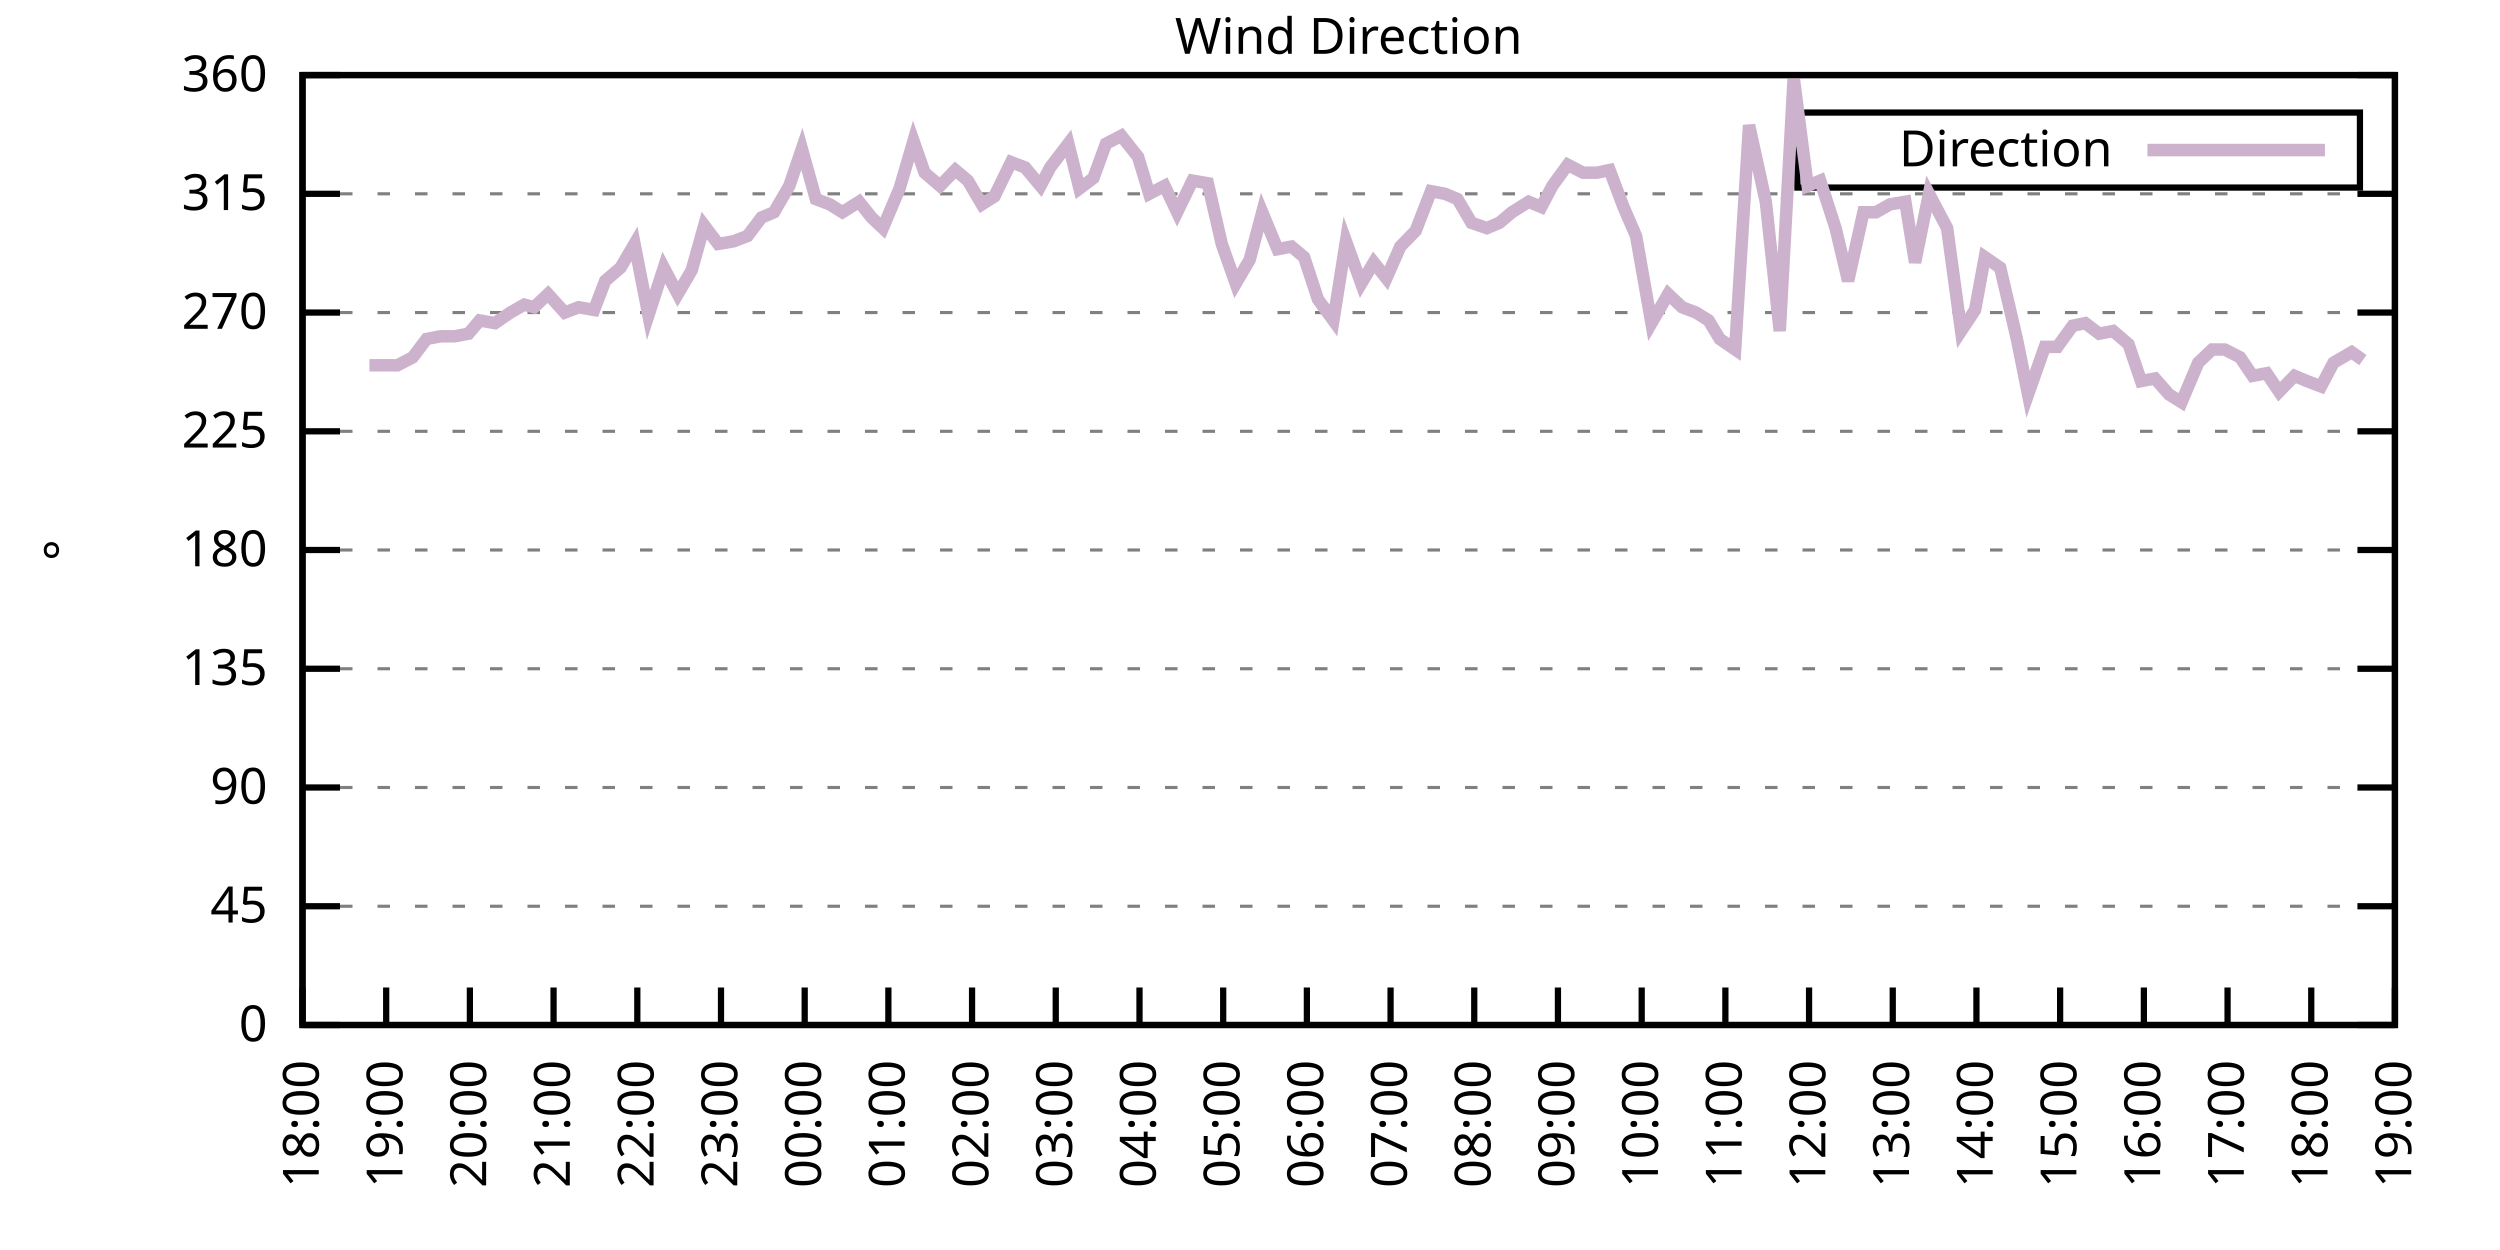
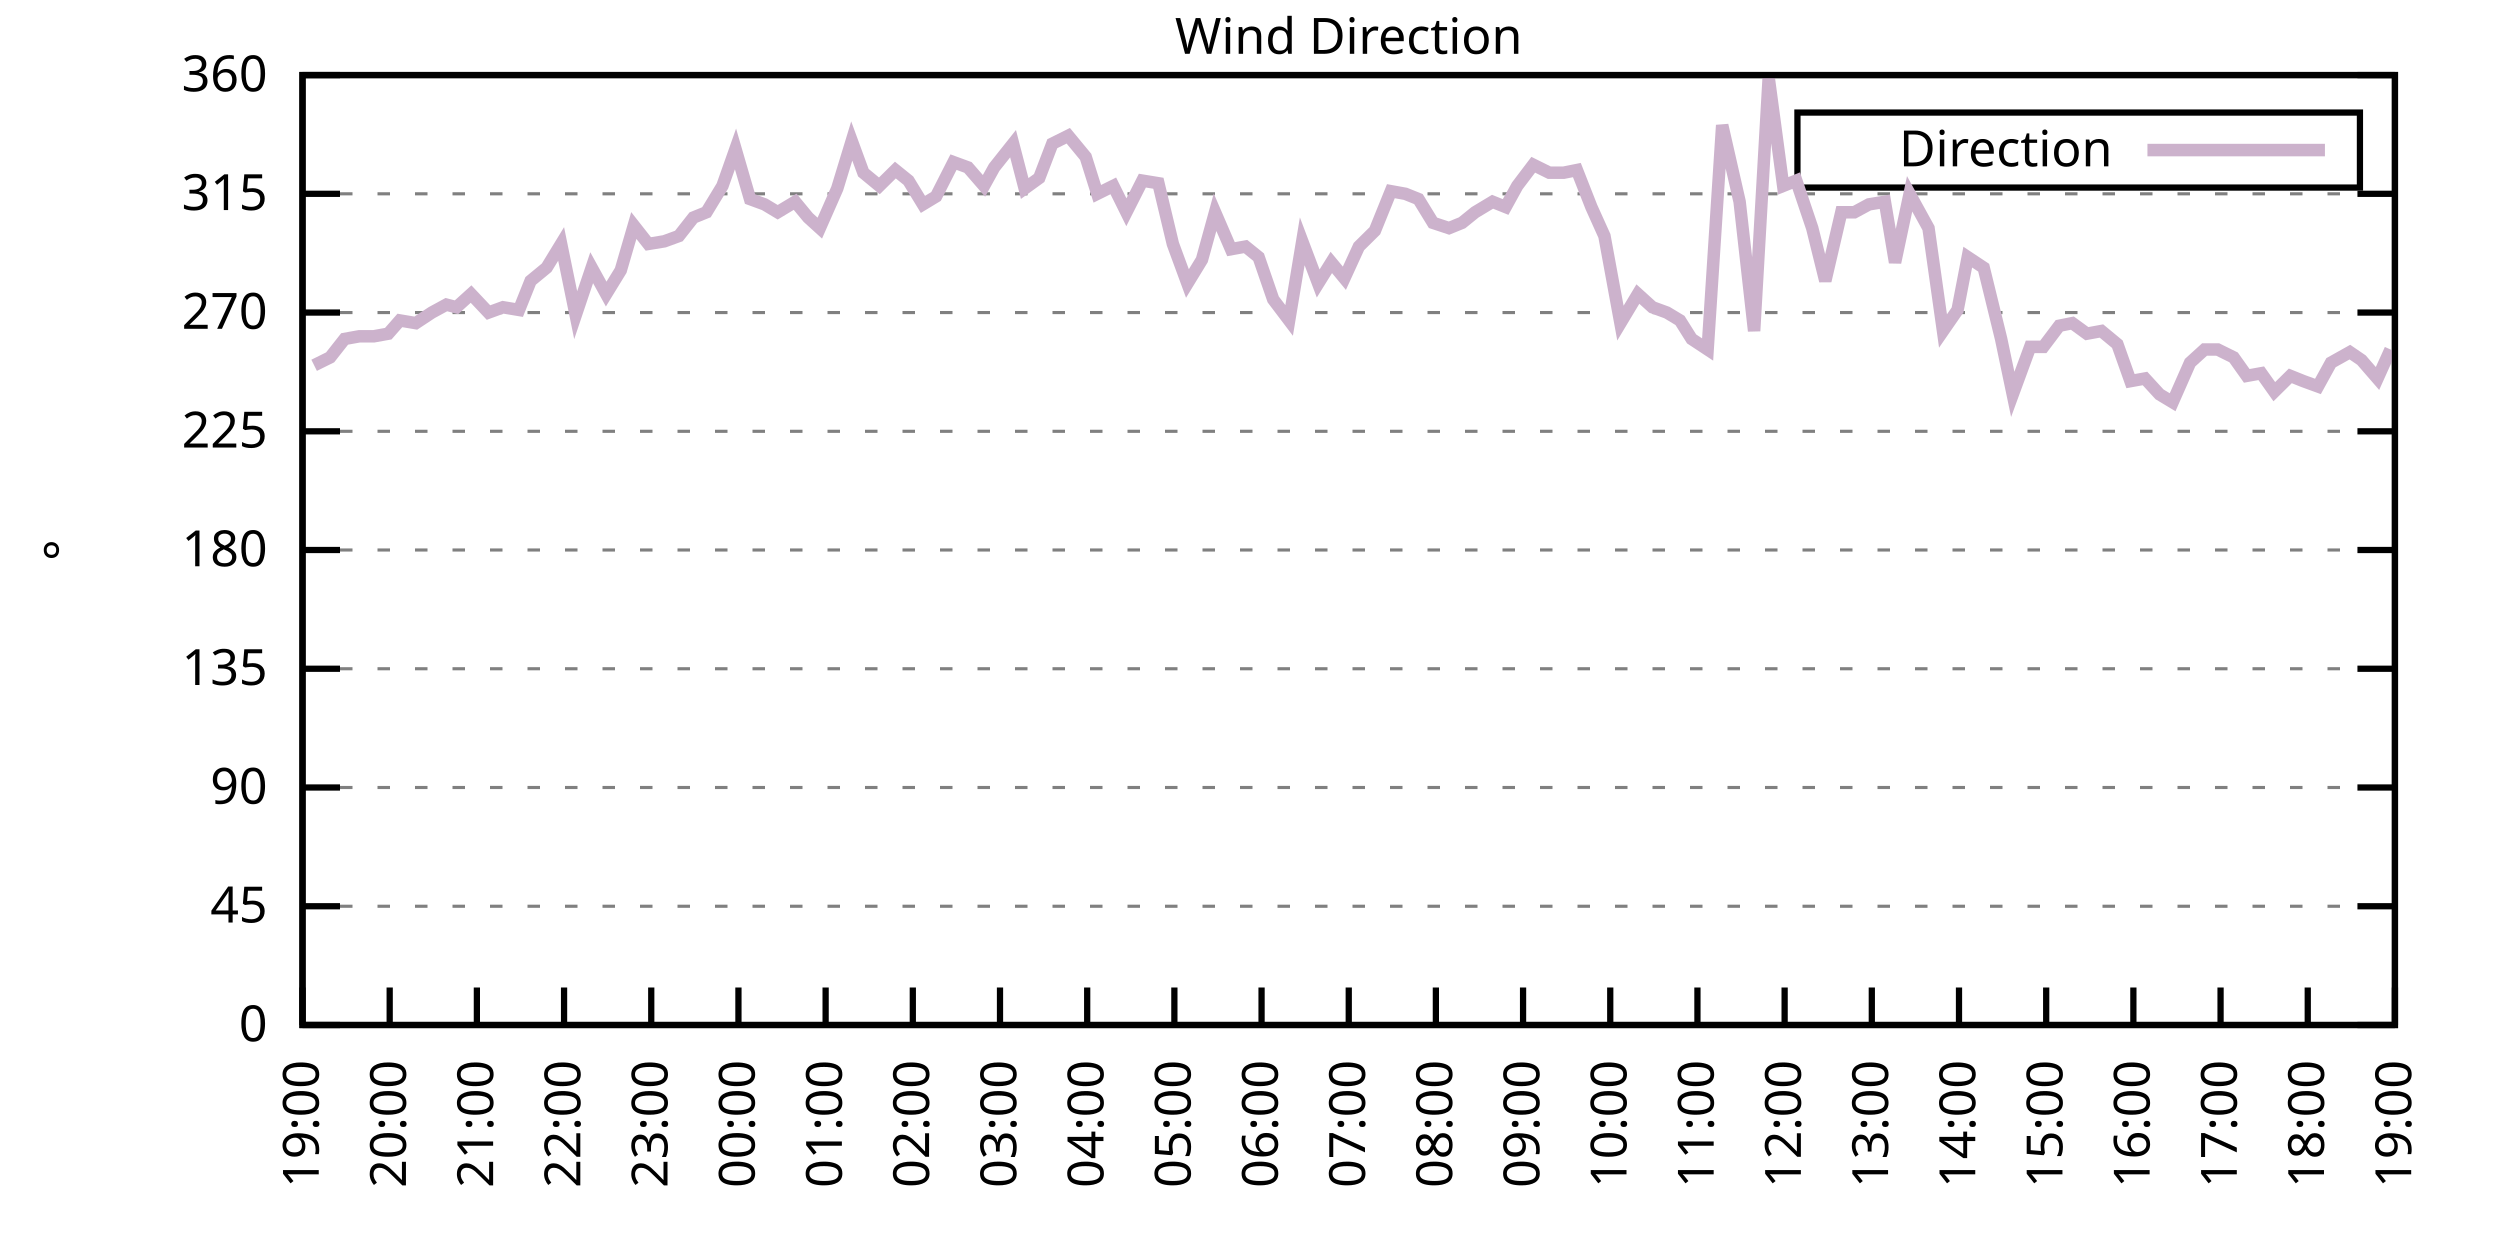
<svg xmlns="http://www.w3.org/2000/svg" xmlns:xlink="http://www.w3.org/1999/xlink" width="400" height="200" viewBox="0 0 400 200">
  <g id="gnuplot_canvas">
    <rect x="0" y="0" width="400" height="200" fill="none" />
    <defs>
      <circle id="gpDot" r="0.5" stroke-width="0.5" stroke="currentColor" />
      <path id="gpPt0" stroke-width="0.333" stroke="currentColor" d="M-1,0 h2 M0,-1 v2" />
      <path id="gpPt1" stroke-width="0.333" stroke="currentColor" d="M-1,-1 L1,1 M1,-1 L-1,1" />
      <path id="gpPt2" stroke-width="0.333" stroke="currentColor" d="M-1,0 L1,0 M0,-1 L0,1 M-1,-1 L1,1 M-1,1 L1,-1" />
      <rect id="gpPt3" stroke-width="0.333" stroke="currentColor" x="-1" y="-1" width="2" height="2" />
      <rect id="gpPt4" stroke-width="0.333" stroke="currentColor" fill="currentColor" x="-1" y="-1" width="2" height="2" />
      <circle id="gpPt5" stroke-width="0.333" stroke="currentColor" cx="0" cy="0" r="1" />
      <use xlink:href="#gpPt5" id="gpPt6" fill="currentColor" stroke="none" />
      <path id="gpPt7" stroke-width="0.333" stroke="currentColor" d="M0,-1.33 L-1.33,0.67 L1.33,0.67 z" />
      <use xlink:href="#gpPt7" id="gpPt8" fill="currentColor" stroke="none" />
      <use xlink:href="#gpPt7" id="gpPt9" stroke="currentColor" transform="rotate(180)" />
      <use xlink:href="#gpPt9" id="gpPt10" fill="currentColor" stroke="none" />
      <use xlink:href="#gpPt3" id="gpPt11" stroke="currentColor" transform="rotate(45)" />
      <use xlink:href="#gpPt11" id="gpPt12" fill="currentColor" stroke="none" />
      <path id="gpPt13" stroke-width="0.333" stroke="currentColor" d="M0,1.330 L1.265,0.411 L0.782,-1.067 L-0.782,-1.076 L-1.265,0.411 z" />
      <use xlink:href="#gpPt13" id="gpPt14" fill="currentColor" stroke="none" />
      <filter id="textbox" filterUnits="objectBoundingBox" x="0" y="0" height="1" width="1">
        <feFlood flood-color="white" flood-opacity="1" result="bgnd" />
        <feComposite in="SourceGraphic" in2="bgnd" operator="atop" />
      </filter>
      <filter id="greybox" filterUnits="objectBoundingBox" x="0" y="0" height="1" width="1">
        <feFlood flood-color="lightgrey" flood-opacity="1" result="grey" />
        <feComposite in="SourceGraphic" in2="grey" operator="atop" />
      </filter>
    </defs>
    <g fill="none" color="white" stroke="currentColor" stroke-width="1.00" stroke-linecap="butt" stroke-linejoin="miter">
</g>
    <g fill="none" color="black" stroke="currentColor" stroke-width="1.00" stroke-linecap="butt" stroke-linejoin="miter">
      <g stroke="none" shape-rendering="crispEdges">
        <polygon fill="rgb(255, 255, 255)" points="48.40,164.00 383.18,164.00 383.18,12.02 48.40,12.02 " />
      </g>
    </g>
    <g fill="none" color="black" stroke="currentColor" stroke-width="1.00" stroke-linecap="butt" stroke-linejoin="miter">
</g>
    <g fill="none" color="black" stroke="black" stroke-width="0.50" stroke-linecap="butt" stroke-linejoin="miter">
</g>
    <g fill="none" color="gray" stroke="currentColor" stroke-width="0.50" stroke-linecap="butt" stroke-linejoin="miter">
      <path stroke="gray" stroke-dasharray="2,4" class="gridline" d="M48.40,164.00 L383.19,164.00  " />
    </g>
    <g fill="none" color="gray" stroke="gray" stroke-width="1.00" stroke-linecap="butt" stroke-linejoin="miter">
</g>
    <g fill="none" color="black" stroke="currentColor" stroke-width="1.00" stroke-linecap="butt" stroke-linejoin="miter">
      <path stroke="black" d="M48.40,164.00 L54.40,164.00 M383.19,164.00 L377.19,164.00  " />
      <g transform="translate(42.80,166.60)" stroke="none" fill="black" font-family="Sans" font-size="8.00" text-anchor="end">
        <text>
          <tspan font-family="Sans"> 0</tspan>
        </text>
      </g>
    </g>
    <g fill="none" color="black" stroke="currentColor" stroke-width="1.00" stroke-linecap="butt" stroke-linejoin="miter">
</g>
    <g fill="none" color="black" stroke="black" stroke-width="0.50" stroke-linecap="butt" stroke-linejoin="miter">
</g>
    <g fill="none" color="gray" stroke="currentColor" stroke-width="0.50" stroke-linecap="butt" stroke-linejoin="miter">
      <path stroke="gray" stroke-dasharray="2,4" class="gridline" d="M48.40,145.00 L383.19,145.00  " />
    </g>
    <g fill="none" color="gray" stroke="gray" stroke-width="1.00" stroke-linecap="butt" stroke-linejoin="miter">
</g>
    <g fill="none" color="black" stroke="currentColor" stroke-width="1.00" stroke-linecap="butt" stroke-linejoin="miter">
      <path stroke="black" d="M48.40,145.00 L54.40,145.00 M383.19,145.00 L377.19,145.00  " />
      <g transform="translate(42.80,147.60)" stroke="none" fill="black" font-family="Sans" font-size="8.00" text-anchor="end">
        <text>
          <tspan font-family="Sans"> 45</tspan>
        </text>
      </g>
    </g>
    <g fill="none" color="black" stroke="currentColor" stroke-width="1.00" stroke-linecap="butt" stroke-linejoin="miter">
</g>
    <g fill="none" color="black" stroke="black" stroke-width="0.50" stroke-linecap="butt" stroke-linejoin="miter">
</g>
    <g fill="none" color="gray" stroke="currentColor" stroke-width="0.50" stroke-linecap="butt" stroke-linejoin="miter">
      <path stroke="gray" stroke-dasharray="2,4" class="gridline" d="M48.40,126.00 L383.19,126.00  " />
    </g>
    <g fill="none" color="gray" stroke="gray" stroke-width="1.00" stroke-linecap="butt" stroke-linejoin="miter">
</g>
    <g fill="none" color="black" stroke="currentColor" stroke-width="1.00" stroke-linecap="butt" stroke-linejoin="miter">
      <path stroke="black" d="M48.40,126.00 L54.40,126.00 M383.19,126.00 L377.19,126.00  " />
      <g transform="translate(42.80,128.60)" stroke="none" fill="black" font-family="Sans" font-size="8.00" text-anchor="end">
        <text>
          <tspan font-family="Sans"> 90</tspan>
        </text>
      </g>
    </g>
    <g fill="none" color="black" stroke="currentColor" stroke-width="1.00" stroke-linecap="butt" stroke-linejoin="miter">
</g>
    <g fill="none" color="black" stroke="black" stroke-width="0.50" stroke-linecap="butt" stroke-linejoin="miter">
</g>
    <g fill="none" color="gray" stroke="currentColor" stroke-width="0.50" stroke-linecap="butt" stroke-linejoin="miter">
      <path stroke="gray" stroke-dasharray="2,4" class="gridline" d="M48.40,107.00 L383.19,107.00  " />
    </g>
    <g fill="none" color="gray" stroke="gray" stroke-width="1.00" stroke-linecap="butt" stroke-linejoin="miter">
</g>
    <g fill="none" color="black" stroke="currentColor" stroke-width="1.00" stroke-linecap="butt" stroke-linejoin="miter">
      <path stroke="black" d="M48.40,107.00 L54.40,107.00 M383.19,107.00 L377.19,107.00  " />
      <g transform="translate(42.80,109.60)" stroke="none" fill="black" font-family="Sans" font-size="8.00" text-anchor="end">
        <text>
          <tspan font-family="Sans"> 135</tspan>
        </text>
      </g>
    </g>
    <g fill="none" color="black" stroke="currentColor" stroke-width="1.00" stroke-linecap="butt" stroke-linejoin="miter">
</g>
    <g fill="none" color="black" stroke="black" stroke-width="0.50" stroke-linecap="butt" stroke-linejoin="miter">
</g>
    <g fill="none" color="gray" stroke="currentColor" stroke-width="0.50" stroke-linecap="butt" stroke-linejoin="miter">
      <path stroke="gray" stroke-dasharray="2,4" class="gridline" d="M48.40,88.00 L383.19,88.00  " />
    </g>
    <g fill="none" color="gray" stroke="gray" stroke-width="1.00" stroke-linecap="butt" stroke-linejoin="miter">
</g>
    <g fill="none" color="black" stroke="currentColor" stroke-width="1.00" stroke-linecap="butt" stroke-linejoin="miter">
      <path stroke="black" d="M48.40,88.00 L54.40,88.00 M383.19,88.00 L377.19,88.00  " />
      <g transform="translate(42.80,90.60)" stroke="none" fill="black" font-family="Sans" font-size="8.00" text-anchor="end">
        <text>
          <tspan font-family="Sans"> 180</tspan>
        </text>
      </g>
    </g>
    <g fill="none" color="black" stroke="currentColor" stroke-width="1.00" stroke-linecap="butt" stroke-linejoin="miter">
</g>
    <g fill="none" color="black" stroke="black" stroke-width="0.50" stroke-linecap="butt" stroke-linejoin="miter">
</g>
    <g fill="none" color="gray" stroke="currentColor" stroke-width="0.50" stroke-linecap="butt" stroke-linejoin="miter">
      <path stroke="gray" stroke-dasharray="2,4" class="gridline" d="M48.40,69.01 L383.19,69.01  " />
    </g>
    <g fill="none" color="gray" stroke="gray" stroke-width="1.00" stroke-linecap="butt" stroke-linejoin="miter">
</g>
    <g fill="none" color="black" stroke="currentColor" stroke-width="1.00" stroke-linecap="butt" stroke-linejoin="miter">
      <path stroke="black" d="M48.40,69.01 L54.40,69.01 M383.19,69.01 L377.19,69.01  " />
      <g transform="translate(42.80,71.61)" stroke="none" fill="black" font-family="Sans" font-size="8.00" text-anchor="end">
        <text>
          <tspan font-family="Sans"> 225</tspan>
        </text>
      </g>
    </g>
    <g fill="none" color="black" stroke="currentColor" stroke-width="1.00" stroke-linecap="butt" stroke-linejoin="miter">
</g>
    <g fill="none" color="black" stroke="black" stroke-width="0.50" stroke-linecap="butt" stroke-linejoin="miter">
</g>
    <g fill="none" color="gray" stroke="currentColor" stroke-width="0.50" stroke-linecap="butt" stroke-linejoin="miter">
      <path stroke="gray" stroke-dasharray="2,4" class="gridline" d="M48.40,50.01 L383.19,50.01  " />
    </g>
    <g fill="none" color="gray" stroke="gray" stroke-width="1.00" stroke-linecap="butt" stroke-linejoin="miter">
</g>
    <g fill="none" color="black" stroke="currentColor" stroke-width="1.00" stroke-linecap="butt" stroke-linejoin="miter">
      <path stroke="black" d="M48.40,50.01 L54.40,50.01 M383.19,50.01 L377.19,50.01  " />
      <g transform="translate(42.80,52.61)" stroke="none" fill="black" font-family="Sans" font-size="8.00" text-anchor="end">
        <text>
          <tspan font-family="Sans"> 270</tspan>
        </text>
      </g>
    </g>
    <g fill="none" color="black" stroke="currentColor" stroke-width="1.00" stroke-linecap="butt" stroke-linejoin="miter">
</g>
    <g fill="none" color="black" stroke="black" stroke-width="0.50" stroke-linecap="butt" stroke-linejoin="miter">
</g>
    <g fill="none" color="gray" stroke="currentColor" stroke-width="0.50" stroke-linecap="butt" stroke-linejoin="miter">
      <path stroke="gray" stroke-dasharray="2,4" class="gridline" d="M48.40,31.01 L383.19,31.01  " />
    </g>
    <g fill="none" color="gray" stroke="gray" stroke-width="1.00" stroke-linecap="butt" stroke-linejoin="miter">
</g>
    <g fill="none" color="black" stroke="currentColor" stroke-width="1.00" stroke-linecap="butt" stroke-linejoin="miter">
      <path stroke="black" d="M48.40,31.01 L54.40,31.01 M383.19,31.01 L377.19,31.01  " />
      <g transform="translate(42.80,33.61)" stroke="none" fill="black" font-family="Sans" font-size="8.00" text-anchor="end">
        <text>
          <tspan font-family="Sans"> 315</tspan>
        </text>
      </g>
    </g>
    <g fill="none" color="black" stroke="currentColor" stroke-width="1.00" stroke-linecap="butt" stroke-linejoin="miter">
</g>
    <g fill="none" color="black" stroke="black" stroke-width="0.50" stroke-linecap="butt" stroke-linejoin="miter">
</g>
    <g fill="none" color="gray" stroke="currentColor" stroke-width="0.50" stroke-linecap="butt" stroke-linejoin="miter">
      <path stroke="gray" stroke-dasharray="2,4" class="gridline" d="M48.40,12.01 L383.19,12.01  " />
    </g>
    <g fill="none" color="gray" stroke="gray" stroke-width="1.00" stroke-linecap="butt" stroke-linejoin="miter">
</g>
    <g fill="none" color="black" stroke="currentColor" stroke-width="1.00" stroke-linecap="butt" stroke-linejoin="miter">
      <path stroke="black" d="M48.40,12.01 L54.40,12.01 M383.19,12.01 L377.19,12.01  " />
      <g transform="translate(42.80,14.61)" stroke="none" fill="black" font-family="Sans" font-size="8.00" text-anchor="end">
        <text>
          <tspan font-family="Sans"> 360</tspan>
        </text>
      </g>
    </g>
    <g fill="none" color="black" stroke="currentColor" stroke-width="1.00" stroke-linecap="butt" stroke-linejoin="miter">
      <path stroke="black" d="M48.40,164.00 L48.40,158.00  " />
      <g transform="translate(51.00,169.60) rotate(270.00)" stroke="none" fill="black" font-family="Sans" font-size="8.00" text-anchor="end">
        <text>
-           <tspan font-family="Sans">18:00</tspan>
-         </text>
-       </g>
-     </g>
-     <g fill="none" color="black" stroke="currentColor" stroke-width="1.00" stroke-linecap="butt" stroke-linejoin="miter">
-       <path stroke="black" d="M61.79,164.00 L61.79,158.00  " />
-       <g transform="translate(64.39,169.60) rotate(270.00)" stroke="none" fill="black" font-family="Sans" font-size="8.00" text-anchor="end">
-         <text>
          <tspan font-family="Sans">19:00</tspan>
        </text>
      </g>
    </g>
    <g fill="none" color="black" stroke="currentColor" stroke-width="1.00" stroke-linecap="butt" stroke-linejoin="miter">
-       <path stroke="black" d="M75.18,164.00 L75.18,158.00  " />
-       <g transform="translate(77.78,169.60) rotate(270.00)" stroke="none" fill="black" font-family="Sans" font-size="8.00" text-anchor="end">
+       <path stroke="black" d="M62.35,164.00 L62.35,158.00  " />
+       <g transform="translate(64.95,169.60) rotate(270.00)" stroke="none" fill="black" font-family="Sans" font-size="8.00" text-anchor="end">
        <text>
          <tspan font-family="Sans">20:00</tspan>
        </text>
      </g>
    </g>
    <g fill="none" color="black" stroke="currentColor" stroke-width="1.00" stroke-linecap="butt" stroke-linejoin="miter">
-       <path stroke="black" d="M88.57,164.00 L88.57,158.00  " />
-       <g transform="translate(91.17,169.60) rotate(270.00)" stroke="none" fill="black" font-family="Sans" font-size="8.00" text-anchor="end">
+       <path stroke="black" d="M76.30,164.00 L76.30,158.00  " />
+       <g transform="translate(78.90,169.60) rotate(270.00)" stroke="none" fill="black" font-family="Sans" font-size="8.00" text-anchor="end">
        <text>
          <tspan font-family="Sans">21:00</tspan>
        </text>
      </g>
    </g>
    <g fill="none" color="black" stroke="currentColor" stroke-width="1.00" stroke-linecap="butt" stroke-linejoin="miter">
-       <path stroke="black" d="M101.97,164.00 L101.97,158.00  " />
-       <g transform="translate(104.57,169.60) rotate(270.00)" stroke="none" fill="black" font-family="Sans" font-size="8.00" text-anchor="end">
+       <path stroke="black" d="M90.25,164.00 L90.25,158.00  " />
+       <g transform="translate(92.85,169.60) rotate(270.00)" stroke="none" fill="black" font-family="Sans" font-size="8.00" text-anchor="end">
        <text>
          <tspan font-family="Sans">22:00</tspan>
        </text>
      </g>
    </g>
    <g fill="none" color="black" stroke="currentColor" stroke-width="1.00" stroke-linecap="butt" stroke-linejoin="miter">
-       <path stroke="black" d="M115.36,164.00 L115.36,158.00  " />
-       <g transform="translate(117.96,169.60) rotate(270.00)" stroke="none" fill="black" font-family="Sans" font-size="8.00" text-anchor="end">
+       <path stroke="black" d="M104.20,164.00 L104.20,158.00  " />
+       <g transform="translate(106.80,169.60) rotate(270.00)" stroke="none" fill="black" font-family="Sans" font-size="8.00" text-anchor="end">
        <text>
          <tspan font-family="Sans">23:00</tspan>
        </text>
      </g>
    </g>
    <g fill="none" color="black" stroke="currentColor" stroke-width="1.00" stroke-linecap="butt" stroke-linejoin="miter">
-       <path stroke="black" d="M128.75,164.00 L128.75,158.00  " />
-       <g transform="translate(131.35,169.60) rotate(270.00)" stroke="none" fill="black" font-family="Sans" font-size="8.00" text-anchor="end">
+       <path stroke="black" d="M118.15,164.00 L118.15,158.00  " />
+       <g transform="translate(120.75,169.60) rotate(270.00)" stroke="none" fill="black" font-family="Sans" font-size="8.00" text-anchor="end">
        <text>
          <tspan font-family="Sans">00:00</tspan>
        </text>
      </g>
    </g>
    <g fill="none" color="black" stroke="currentColor" stroke-width="1.00" stroke-linecap="butt" stroke-linejoin="miter">
-       <path stroke="black" d="M142.14,164.00 L142.14,158.00  " />
-       <g transform="translate(144.74,169.60) rotate(270.00)" stroke="none" fill="black" font-family="Sans" font-size="8.00" text-anchor="end">
+       <path stroke="black" d="M132.10,164.00 L132.10,158.00  " />
+       <g transform="translate(134.70,169.60) rotate(270.00)" stroke="none" fill="black" font-family="Sans" font-size="8.00" text-anchor="end">
        <text>
          <tspan font-family="Sans">01:00</tspan>
        </text>
      </g>
    </g>
    <g fill="none" color="black" stroke="currentColor" stroke-width="1.00" stroke-linecap="butt" stroke-linejoin="miter">
-       <path stroke="black" d="M155.53,164.00 L155.53,158.00  " />
-       <g transform="translate(158.13,169.60) rotate(270.00)" stroke="none" fill="black" font-family="Sans" font-size="8.00" text-anchor="end">
+       <path stroke="black" d="M146.05,164.00 L146.05,158.00  " />
+       <g transform="translate(148.65,169.60) rotate(270.00)" stroke="none" fill="black" font-family="Sans" font-size="8.00" text-anchor="end">
        <text>
          <tspan font-family="Sans">02:00</tspan>
        </text>
      </g>
    </g>
    <g fill="none" color="black" stroke="currentColor" stroke-width="1.00" stroke-linecap="butt" stroke-linejoin="miter">
-       <path stroke="black" d="M168.92,164.00 L168.92,158.00  " />
-       <g transform="translate(171.52,169.60) rotate(270.00)" stroke="none" fill="black" font-family="Sans" font-size="8.00" text-anchor="end">
+       <path stroke="black" d="M160.00,164.00 L160.00,158.00  " />
+       <g transform="translate(162.60,169.60) rotate(270.00)" stroke="none" fill="black" font-family="Sans" font-size="8.00" text-anchor="end">
        <text>
          <tspan font-family="Sans">03:00</tspan>
        </text>
      </g>
    </g>
    <g fill="none" color="black" stroke="currentColor" stroke-width="1.00" stroke-linecap="butt" stroke-linejoin="miter">
-       <path stroke="black" d="M182.32,164.00 L182.32,158.00  " />
-       <g transform="translate(184.92,169.60) rotate(270.00)" stroke="none" fill="black" font-family="Sans" font-size="8.00" text-anchor="end">
+       <path stroke="black" d="M173.95,164.00 L173.95,158.00  " />
+       <g transform="translate(176.55,169.60) rotate(270.00)" stroke="none" fill="black" font-family="Sans" font-size="8.00" text-anchor="end">
        <text>
          <tspan font-family="Sans">04:00</tspan>
        </text>
      </g>
    </g>
    <g fill="none" color="black" stroke="currentColor" stroke-width="1.00" stroke-linecap="butt" stroke-linejoin="miter">
-       <path stroke="black" d="M195.71,164.00 L195.71,158.00  " />
-       <g transform="translate(198.31,169.60) rotate(270.00)" stroke="none" fill="black" font-family="Sans" font-size="8.00" text-anchor="end">
+       <path stroke="black" d="M187.90,164.00 L187.90,158.00  " />
+       <g transform="translate(190.50,169.60) rotate(270.00)" stroke="none" fill="black" font-family="Sans" font-size="8.00" text-anchor="end">
        <text>
          <tspan font-family="Sans">05:00</tspan>
        </text>
      </g>
    </g>
    <g fill="none" color="black" stroke="currentColor" stroke-width="1.00" stroke-linecap="butt" stroke-linejoin="miter">
-       <path stroke="black" d="M209.10,164.00 L209.10,158.00  " />
-       <g transform="translate(211.70,169.60) rotate(270.00)" stroke="none" fill="black" font-family="Sans" font-size="8.00" text-anchor="end">
+       <path stroke="black" d="M201.85,164.00 L201.85,158.00  " />
+       <g transform="translate(204.45,169.60) rotate(270.00)" stroke="none" fill="black" font-family="Sans" font-size="8.00" text-anchor="end">
        <text>
          <tspan font-family="Sans">06:00</tspan>
        </text>
      </g>
    </g>
    <g fill="none" color="black" stroke="currentColor" stroke-width="1.00" stroke-linecap="butt" stroke-linejoin="miter">
-       <path stroke="black" d="M222.49,164.00 L222.49,158.00  " />
-       <g transform="translate(225.09,169.60) rotate(270.00)" stroke="none" fill="black" font-family="Sans" font-size="8.00" text-anchor="end">
+       <path stroke="black" d="M215.80,164.00 L215.80,158.00  " />
+       <g transform="translate(218.40,169.60) rotate(270.00)" stroke="none" fill="black" font-family="Sans" font-size="8.00" text-anchor="end">
        <text>
          <tspan font-family="Sans">07:00</tspan>
        </text>
      </g>
    </g>
    <g fill="none" color="black" stroke="currentColor" stroke-width="1.00" stroke-linecap="butt" stroke-linejoin="miter">
-       <path stroke="black" d="M235.88,164.00 L235.88,158.00  " />
-       <g transform="translate(238.48,169.60) rotate(270.00)" stroke="none" fill="black" font-family="Sans" font-size="8.00" text-anchor="end">
+       <path stroke="black" d="M229.74,164.00 L229.74,158.00  " />
+       <g transform="translate(232.34,169.60) rotate(270.00)" stroke="none" fill="black" font-family="Sans" font-size="8.00" text-anchor="end">
        <text>
          <tspan font-family="Sans">08:00</tspan>
        </text>
      </g>
    </g>
    <g fill="none" color="black" stroke="currentColor" stroke-width="1.00" stroke-linecap="butt" stroke-linejoin="miter">
-       <path stroke="black" d="M249.27,164.00 L249.27,158.00  " />
-       <g transform="translate(251.87,169.60) rotate(270.00)" stroke="none" fill="black" font-family="Sans" font-size="8.00" text-anchor="end">
+       <path stroke="black" d="M243.69,164.00 L243.69,158.00  " />
+       <g transform="translate(246.29,169.60) rotate(270.00)" stroke="none" fill="black" font-family="Sans" font-size="8.00" text-anchor="end">
        <text>
          <tspan font-family="Sans">09:00</tspan>
        </text>
      </g>
    </g>
    <g fill="none" color="black" stroke="currentColor" stroke-width="1.00" stroke-linecap="butt" stroke-linejoin="miter">
-       <path stroke="black" d="M262.67,164.00 L262.67,158.00  " />
-       <g transform="translate(265.27,169.60) rotate(270.00)" stroke="none" fill="black" font-family="Sans" font-size="8.00" text-anchor="end">
+       <path stroke="black" d="M257.64,164.00 L257.64,158.00  " />
+       <g transform="translate(260.24,169.60) rotate(270.00)" stroke="none" fill="black" font-family="Sans" font-size="8.00" text-anchor="end">
        <text>
          <tspan font-family="Sans">10:00</tspan>
        </text>
      </g>
    </g>
    <g fill="none" color="black" stroke="currentColor" stroke-width="1.00" stroke-linecap="butt" stroke-linejoin="miter">
-       <path stroke="black" d="M276.06,164.00 L276.06,158.00  " />
-       <g transform="translate(278.66,169.60) rotate(270.00)" stroke="none" fill="black" font-family="Sans" font-size="8.00" text-anchor="end">
+       <path stroke="black" d="M271.59,164.00 L271.59,158.00  " />
+       <g transform="translate(274.19,169.60) rotate(270.00)" stroke="none" fill="black" font-family="Sans" font-size="8.00" text-anchor="end">
        <text>
          <tspan font-family="Sans">11:00</tspan>
        </text>
      </g>
    </g>
    <g fill="none" color="black" stroke="currentColor" stroke-width="1.00" stroke-linecap="butt" stroke-linejoin="miter">
-       <path stroke="black" d="M289.45,164.00 L289.45,158.00  " />
-       <g transform="translate(292.05,169.60) rotate(270.00)" stroke="none" fill="black" font-family="Sans" font-size="8.00" text-anchor="end">
+       <path stroke="black" d="M285.54,164.00 L285.54,158.00  " />
+       <g transform="translate(288.14,169.60) rotate(270.00)" stroke="none" fill="black" font-family="Sans" font-size="8.00" text-anchor="end">
        <text>
          <tspan font-family="Sans">12:00</tspan>
        </text>
      </g>
    </g>
    <g fill="none" color="black" stroke="currentColor" stroke-width="1.00" stroke-linecap="butt" stroke-linejoin="miter">
-       <path stroke="black" d="M302.84,164.00 L302.84,158.00  " />
-       <g transform="translate(305.44,169.60) rotate(270.00)" stroke="none" fill="black" font-family="Sans" font-size="8.00" text-anchor="end">
+       <path stroke="black" d="M299.49,164.00 L299.49,158.00  " />
+       <g transform="translate(302.09,169.60) rotate(270.00)" stroke="none" fill="black" font-family="Sans" font-size="8.00" text-anchor="end">
        <text>
          <tspan font-family="Sans">13:00</tspan>
        </text>
      </g>
    </g>
    <g fill="none" color="black" stroke="currentColor" stroke-width="1.00" stroke-linecap="butt" stroke-linejoin="miter">
-       <path stroke="black" d="M316.23,164.00 L316.23,158.00  " />
-       <g transform="translate(318.83,169.60) rotate(270.00)" stroke="none" fill="black" font-family="Sans" font-size="8.00" text-anchor="end">
+       <path stroke="black" d="M313.44,164.00 L313.44,158.00  " />
+       <g transform="translate(316.04,169.60) rotate(270.00)" stroke="none" fill="black" font-family="Sans" font-size="8.00" text-anchor="end">
        <text>
          <tspan font-family="Sans">14:00</tspan>
        </text>
      </g>
    </g>
    <g fill="none" color="black" stroke="currentColor" stroke-width="1.00" stroke-linecap="butt" stroke-linejoin="miter">
-       <path stroke="black" d="M329.62,164.00 L329.62,158.00  " />
-       <g transform="translate(332.22,169.60) rotate(270.00)" stroke="none" fill="black" font-family="Sans" font-size="8.00" text-anchor="end">
+       <path stroke="black" d="M327.39,164.00 L327.39,158.00  " />
+       <g transform="translate(329.99,169.60) rotate(270.00)" stroke="none" fill="black" font-family="Sans" font-size="8.00" text-anchor="end">
        <text>
          <tspan font-family="Sans">15:00</tspan>
        </text>
      </g>
    </g>
    <g fill="none" color="black" stroke="currentColor" stroke-width="1.00" stroke-linecap="butt" stroke-linejoin="miter">
-       <path stroke="black" d="M343.02,164.00 L343.02,158.00  " />
-       <g transform="translate(345.62,169.60) rotate(270.00)" stroke="none" fill="black" font-family="Sans" font-size="8.00" text-anchor="end">
+       <path stroke="black" d="M341.34,164.00 L341.34,158.00  " />
+       <g transform="translate(343.94,169.60) rotate(270.00)" stroke="none" fill="black" font-family="Sans" font-size="8.00" text-anchor="end">
        <text>
          <tspan font-family="Sans">16:00</tspan>
        </text>
      </g>
    </g>
    <g fill="none" color="black" stroke="currentColor" stroke-width="1.00" stroke-linecap="butt" stroke-linejoin="miter">
-       <path stroke="black" d="M356.41,164.00 L356.41,158.00  " />
-       <g transform="translate(359.01,169.60) rotate(270.00)" stroke="none" fill="black" font-family="Sans" font-size="8.00" text-anchor="end">
+       <path stroke="black" d="M355.29,164.00 L355.29,158.00  " />
+       <g transform="translate(357.89,169.60) rotate(270.00)" stroke="none" fill="black" font-family="Sans" font-size="8.00" text-anchor="end">
        <text>
          <tspan font-family="Sans">17:00</tspan>
        </text>
      </g>
    </g>
    <g fill="none" color="black" stroke="currentColor" stroke-width="1.00" stroke-linecap="butt" stroke-linejoin="miter">
-       <path stroke="black" d="M369.80,164.00 L369.80,158.00  " />
-       <g transform="translate(372.40,169.60) rotate(270.00)" stroke="none" fill="black" font-family="Sans" font-size="8.00" text-anchor="end">
+       <path stroke="black" d="M369.24,164.00 L369.24,158.00  " />
+       <g transform="translate(371.84,169.60) rotate(270.00)" stroke="none" fill="black" font-family="Sans" font-size="8.00" text-anchor="end">
        <text>
          <tspan font-family="Sans">18:00</tspan>
        </text>
      </g>
    </g>
    <g fill="none" color="black" stroke="currentColor" stroke-width="1.00" stroke-linecap="butt" stroke-linejoin="miter">
      <path stroke="black" d="M383.19,164.00 L383.19,158.00  " />
      <g transform="translate(385.79,169.60) rotate(270.00)" stroke="none" fill="black" font-family="Sans" font-size="8.00" text-anchor="end">
        <text>
          <tspan font-family="Sans">19:00</tspan>
        </text>
      </g>
    </g>
    <g fill="none" color="black" stroke="currentColor" stroke-width="1.00" stroke-linecap="butt" stroke-linejoin="miter">
</g>
    <g fill="none" color="black" stroke="currentColor" stroke-width="1.00" stroke-linecap="butt" stroke-linejoin="miter">
      <path stroke="black" d="M48.40,12.01 L48.40,164.00 L383.19,164.00 L383.19,12.01 L48.40,12.01 Z  " />
    </g>
    <g fill="none" color="black" stroke="currentColor" stroke-width="1.00" stroke-linecap="butt" stroke-linejoin="miter">
</g>
    <g fill="none" color="black" stroke="currentColor" stroke-width="1.00" stroke-linecap="butt" stroke-linejoin="miter">
      <path stroke="black" d="M287.59,30.01 L287.59,18.01 L377.59,18.01 L377.59,30.01 L287.59,30.01 Z  " />
    </g>
    <g id="Wind_direction_plot_1">
      <g fill="none" color="white" stroke="black" stroke-width="2.00" stroke-linecap="butt" stroke-linejoin="miter">
</g>
      <g fill="none" color="black" stroke="currentColor" stroke-width="2.00" stroke-linecap="butt" stroke-linejoin="miter">
        <g transform="translate(337.99,26.61)" stroke="none" fill="black" font-family="Sans" font-size="8.00" text-anchor="end">
          <text>
            <tspan font-family="Sans">Direction</tspan>
          </text>
        </g>
      </g>
      <g fill="none" color="black" stroke="currentColor" stroke-width="2.00" stroke-linecap="butt" stroke-linejoin="miter">
-         <path stroke="rgb(204, 178, 204)" d="M343.59,24.01 L371.99,24.01 M59.11,58.45 L61.35,58.45 L63.58,58.45 L66.03,57.18 L68.26,54.23 L70.50,53.81   L72.73,53.81 L74.96,53.39 L76.75,51.27 L79.20,51.70 L81.66,50.01 L83.89,48.74 L85.45,49.16 L87.68,47.05   L90.36,50.01 L92.59,49.16 L95.05,49.59 L96.83,44.94 L99.29,42.83 L101.52,39.03 L103.75,50.43 L106.21,42.83   L108.44,47.05 L110.67,43.25 L112.68,36.08 L114.91,39.03 L117.37,38.61 L119.60,37.76 L121.83,34.81 L123.84,33.96   L126.29,29.74 L128.30,23.83 L130.54,31.85 L132.77,32.70 L134.78,33.96 L137.45,32.28 L139.46,34.81 L141.25,36.50   L143.93,30.16 L146.16,22.56 L147.94,27.63 L150.40,29.74 L152.85,27.21 L154.86,28.90 L157.10,32.70 L159.10,31.43   L161.78,25.94 L164.01,26.79 L166.47,29.74 L168.03,26.79 L170.93,22.99 L172.72,30.16 L174.95,28.48 L176.96,22.99   L179.41,21.72 L182.09,25.10 L183.88,31.01 L186.33,29.74 L188.34,33.96 L190.80,28.90 L193.25,29.32 L195.48,39.03   L197.72,45.36 L199.95,41.56 L201.96,33.96 L204.41,39.87 L206.64,39.45 L208.65,41.14 L210.88,47.90 L213.34,51.27   L215.35,38.61 L217.80,45.36 L219.81,41.99 L221.82,44.52 L224.05,39.45 L226.51,36.92 L228.96,30.59 L231.20,31.01   L233.20,31.85 L235.44,35.65 L237.89,36.50 L239.90,35.65 L241.91,33.96 L244.59,32.28 L246.60,33.12 L248.38,29.74   L250.84,26.36 L253.29,27.63 L255.52,27.63 L257.53,27.21 L259.76,33.12 L261.77,37.76 L264.23,51.70 L266.91,47.05   L269.14,49.16 L271.37,50.01 L273.38,51.27 L275.16,54.23 L277.62,55.92 L279.85,20.03 L282.53,32.28 L284.76,52.96   L286.99,12.43 L289.23,29.74 L291.23,28.90 L293.69,36.50 L295.70,44.94 L298.15,33.96 L300.16,33.96 L302.39,32.70   L304.85,32.28 L306.41,41.99 L308.64,31.01 L311.54,36.50 L313.78,52.96 L316.01,49.59 L317.57,41.14 L320.03,42.83   L322.70,54.23 L324.49,63.10 L327.17,55.50 L329.18,55.50 L331.63,52.12 L333.64,51.70 L335.87,53.39 L338.10,52.96   L340.56,55.07 L342.57,60.98 L344.80,60.56 L347.03,63.10 L349.04,64.36 L351.72,58.03 L353.95,55.92 L355.96,55.92   L358.42,57.18 L360.42,60.14 L362.66,59.72 L364.66,62.67 L367.12,60.14 L369.13,60.98 L371.36,61.83 L373.37,58.03   L376.27,56.34 L378.06,57.61  " />
+         <path stroke="rgb(204, 178, 204)" d="M343.59,24.01 L371.99,24.01 M50.26,58.45 L52.82,57.18 L55.14,54.23 L57.47,53.81 L59.79,53.81 L62.12,53.39   L63.98,51.27 L66.53,51.70 L69.09,50.01 L71.42,48.74 L73.04,49.16 L75.37,47.05 L78.16,50.01 L80.48,49.16   L83.04,49.59 L84.90,44.94 L87.46,42.83 L89.78,39.03 L92.11,50.43 L94.67,42.83 L96.99,47.05 L99.32,43.25   L101.41,36.08 L103.73,39.03 L106.29,38.61 L108.62,37.76 L110.94,34.81 L113.03,33.96 L115.59,29.74 L117.68,23.83   L120.01,31.85 L122.33,32.70 L124.43,33.96 L127.22,32.28 L129.31,34.81 L131.17,36.50 L133.96,30.16 L136.28,22.56   L138.14,27.63 L140.70,29.74 L143.26,27.21 L145.35,28.90 L147.67,32.70 L149.77,31.43 L152.56,25.94 L154.88,26.79   L157.44,29.74 L159.07,26.79 L162.09,22.99 L163.95,30.16 L166.27,28.48 L168.37,22.99 L170.92,21.72 L173.71,25.10   L175.57,31.01 L178.13,29.74 L180.22,33.96 L182.78,28.90 L185.34,29.32 L187.66,39.03 L189.99,45.36 L192.31,41.56   L194.41,33.96 L196.96,39.87 L199.29,39.45 L201.38,41.14 L203.71,47.90 L206.26,51.27 L208.36,38.61 L210.91,45.36   L213.01,41.99 L215.10,44.52 L217.42,39.45 L219.98,36.92 L222.54,30.59 L224.86,31.01 L226.95,31.85 L229.28,35.65   L231.84,36.50 L233.93,35.65 L236.02,33.96 L238.81,32.28 L240.90,33.12 L242.76,29.74 L245.32,26.36 L247.88,27.63   L250.20,27.63 L252.30,27.21 L254.62,33.12 L256.71,37.76 L259.27,51.70 L262.06,47.05 L264.39,49.16 L266.71,50.01   L268.80,51.27 L270.66,54.23 L273.22,55.92 L275.55,20.03 L278.34,32.28 L280.66,52.96 L282.99,12.43 L285.31,29.74   L287.40,28.90 L289.96,36.50 L292.05,44.94 L294.61,33.96 L296.70,33.96 L299.03,32.70 L301.58,32.28 L303.21,41.99   L305.54,31.01 L308.56,36.50 L310.88,52.96 L313.21,49.59 L314.84,41.14 L317.39,42.83 L320.18,54.23 L322.04,63.10   L324.83,55.50 L326.93,55.50 L329.48,52.12 L331.58,51.70 L333.90,53.39 L336.23,52.96 L338.78,55.07 L340.88,60.98   L343.20,60.56 L345.53,63.10 L347.62,64.36 L350.41,58.03 L352.73,55.92 L354.83,55.92 L357.38,57.18 L359.48,60.14   L361.80,59.72 L363.89,62.67 L366.45,60.14 L368.54,60.98 L370.87,61.83 L372.96,58.03 L375.98,56.34 L377.84,57.61   L380.40,60.56 L382.49,55.92  " />
      </g>
    </g>
    <g fill="none" color="black" stroke="currentColor" stroke-width="2.00" stroke-linecap="butt" stroke-linejoin="miter">
</g>
    <g fill="none" color="black" stroke="black" stroke-width="1.00" stroke-linecap="butt" stroke-linejoin="miter">
</g>
    <g fill="none" color="black" stroke="currentColor" stroke-width="1.00" stroke-linecap="butt" stroke-linejoin="miter">
      <path stroke="black" d="M48.40,12.01 L48.40,164.00 L383.19,164.00 L383.19,12.01 L48.40,12.01 Z  " />
      <g transform="translate(12.80,88.01) rotate(270.00)" stroke="none" fill="black" font-family="Sans" font-size="8.00" text-anchor="middle">
        <text>
          <tspan font-family="Sans">°</tspan>
        </text>
      </g>
    </g>
    <g fill="none" color="black" stroke="currentColor" stroke-width="1.00" stroke-linecap="butt" stroke-linejoin="miter">
</g>
    <g fill="none" color="black" stroke="currentColor" stroke-width="1.00" stroke-linecap="butt" stroke-linejoin="miter">
      <g transform="translate(215.79,8.61)" stroke="none" fill="black" font-family="Sans" font-size="8.00" text-anchor="middle">
        <text>
          <tspan font-family="Sans">Wind Direction</tspan>
        </text>
      </g>
    </g>
    <g fill="none" color="black" stroke="currentColor" stroke-width="1.00" stroke-linecap="butt" stroke-linejoin="miter">
</g>
  </g>
</svg>
